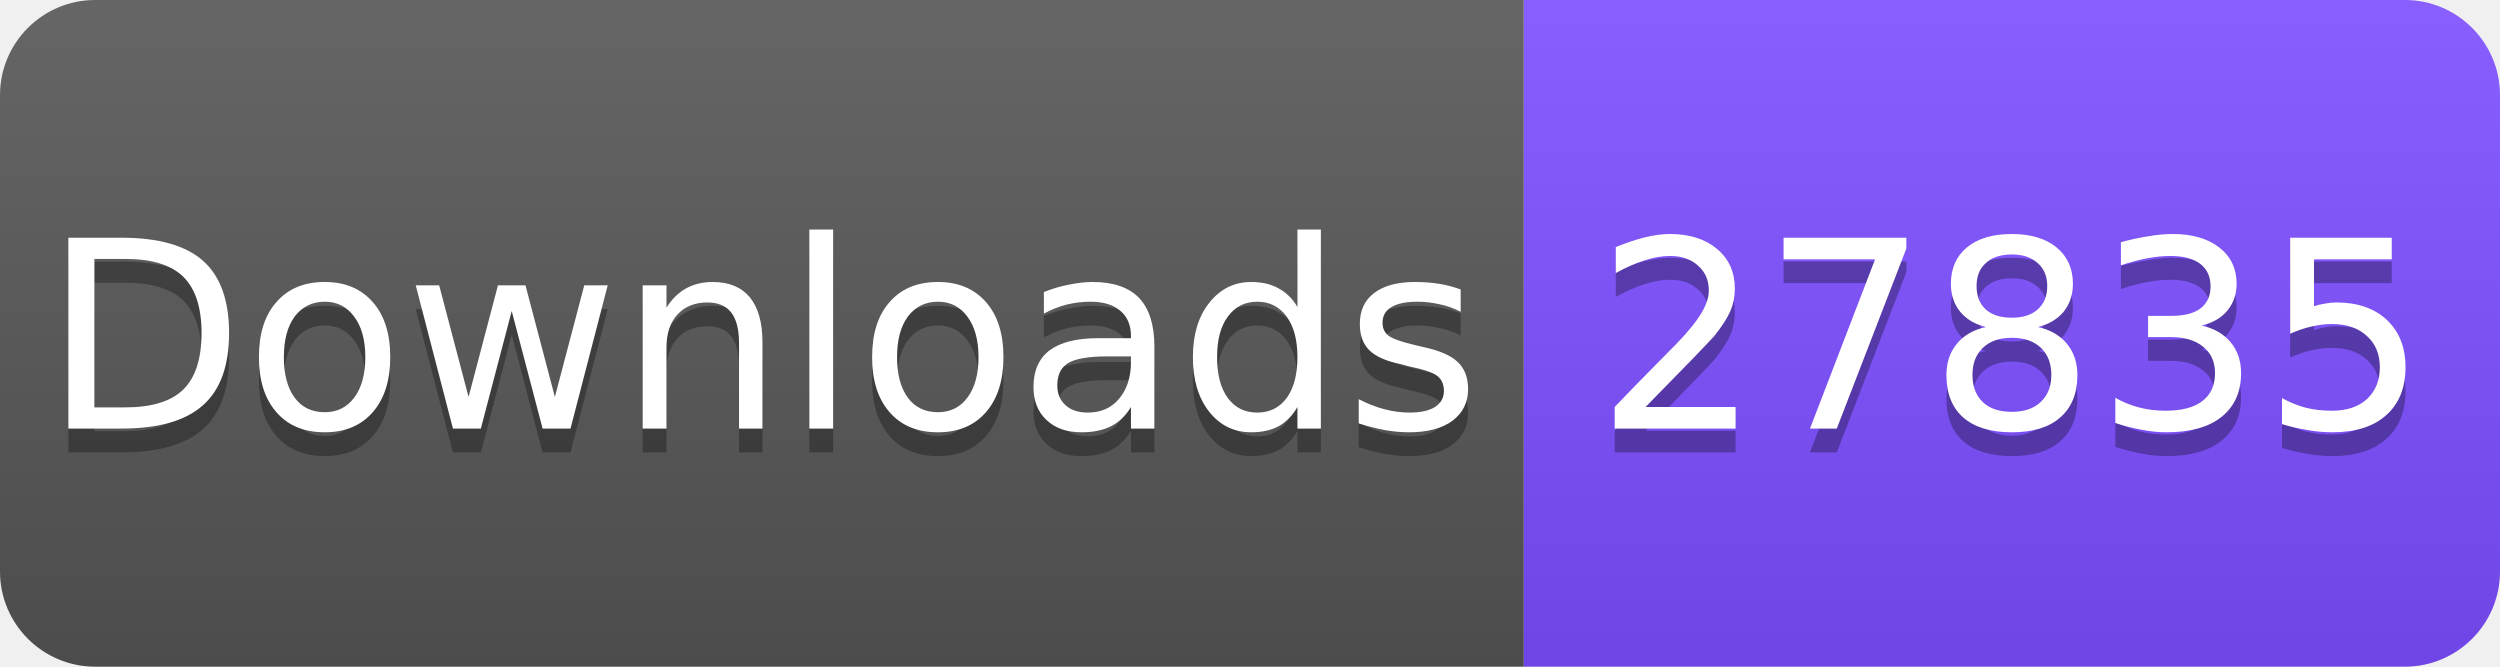
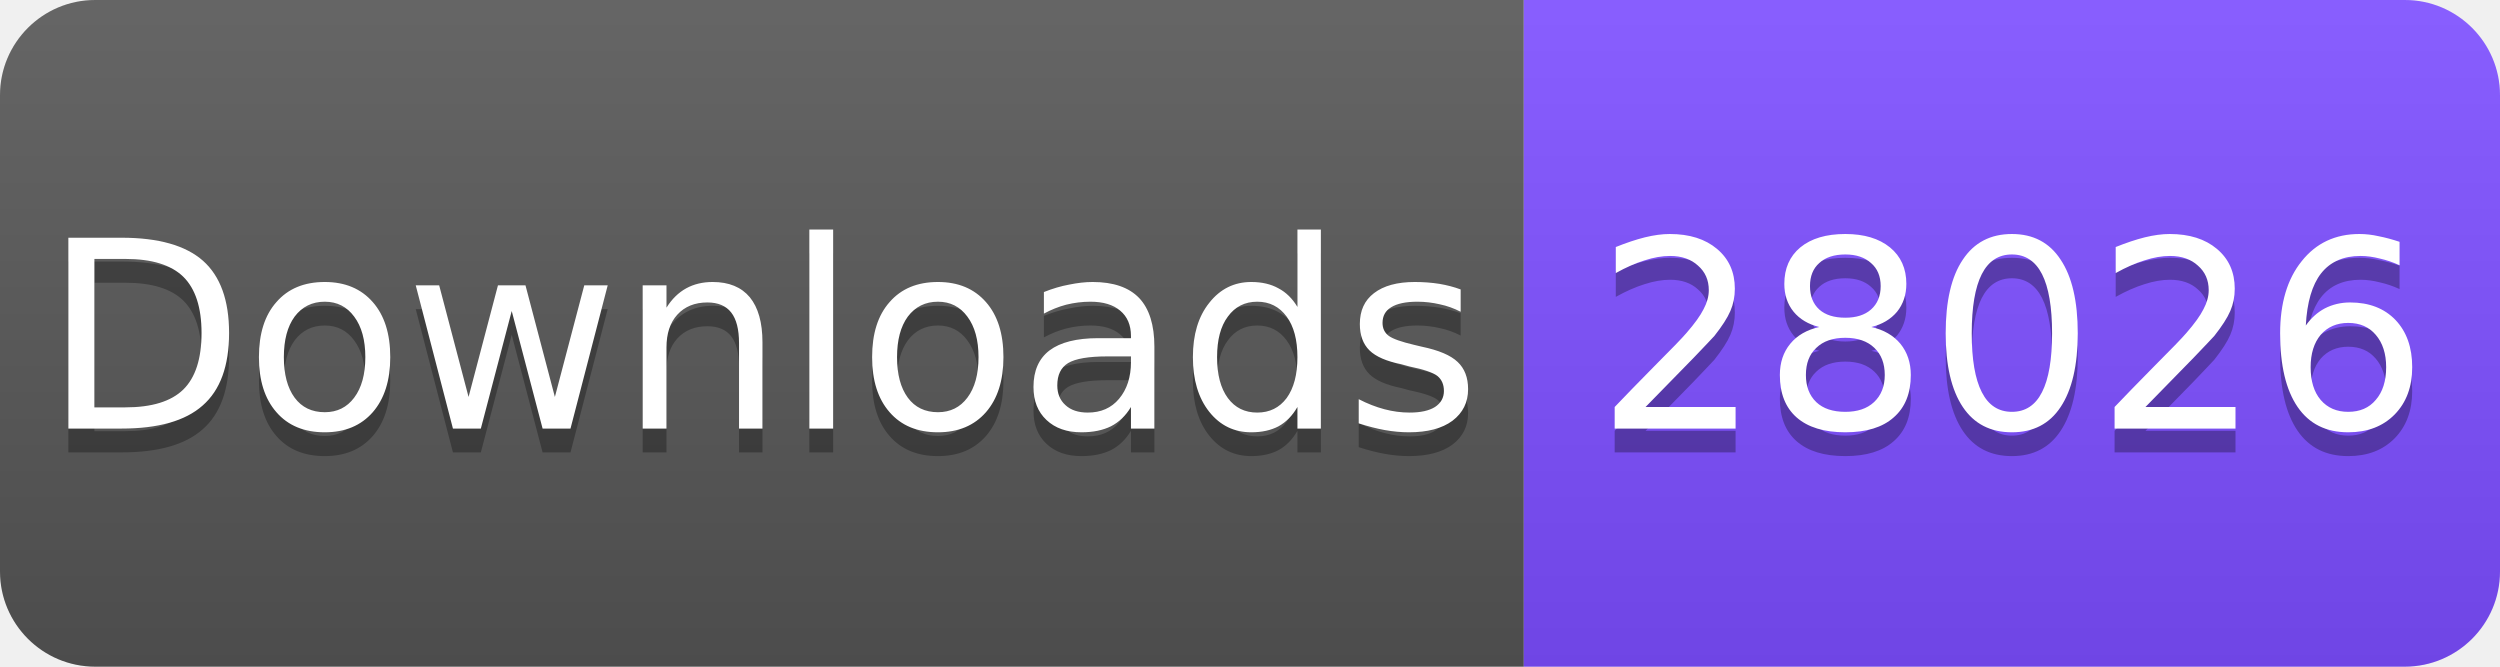
<svg xmlns="http://www.w3.org/2000/svg" width="105" height="28" viewBox="0 0 105 28">
  <linearGradient id="s" x2="0" y2="100%">
    <stop offset="0" stop-color="#fff" stop-opacity=".1" />
    <stop offset="1" stop-opacity=".1" />
  </linearGradient>
  <clipPath id="r">
    <rect width="105" height="28" rx="4" fill="#fff" />
  </clipPath>
  <g clip-path="url(#r)">
    <rect width="64" height="28" fill="#555" />
    <rect x="64" width="41" height="28" fill="#7C4DFF" />
    <rect width="105" height="28" fill="url(#s)" />
  </g>
  <g fill="#fff" text-anchor="middle" font-family="Verdana,Geneva,DejaVu Sans,sans-serif" font-size="11">
    <text x="32" y="19" fill="#010101" fill-opacity=".3">Downloads</text>
    <text x="32" y="18">Downloads</text>
-     <text x="84.5" y="19" fill="#010101" fill-opacity=".3">27835</text>
-     <text x="84.5" y="18">27835</text>
+     <text x="84.5" y="19" fill="#010101" fill-opacity=".3">28026</text>
+     <text x="84.5" y="18">28026</text>
  </g>
</svg>
